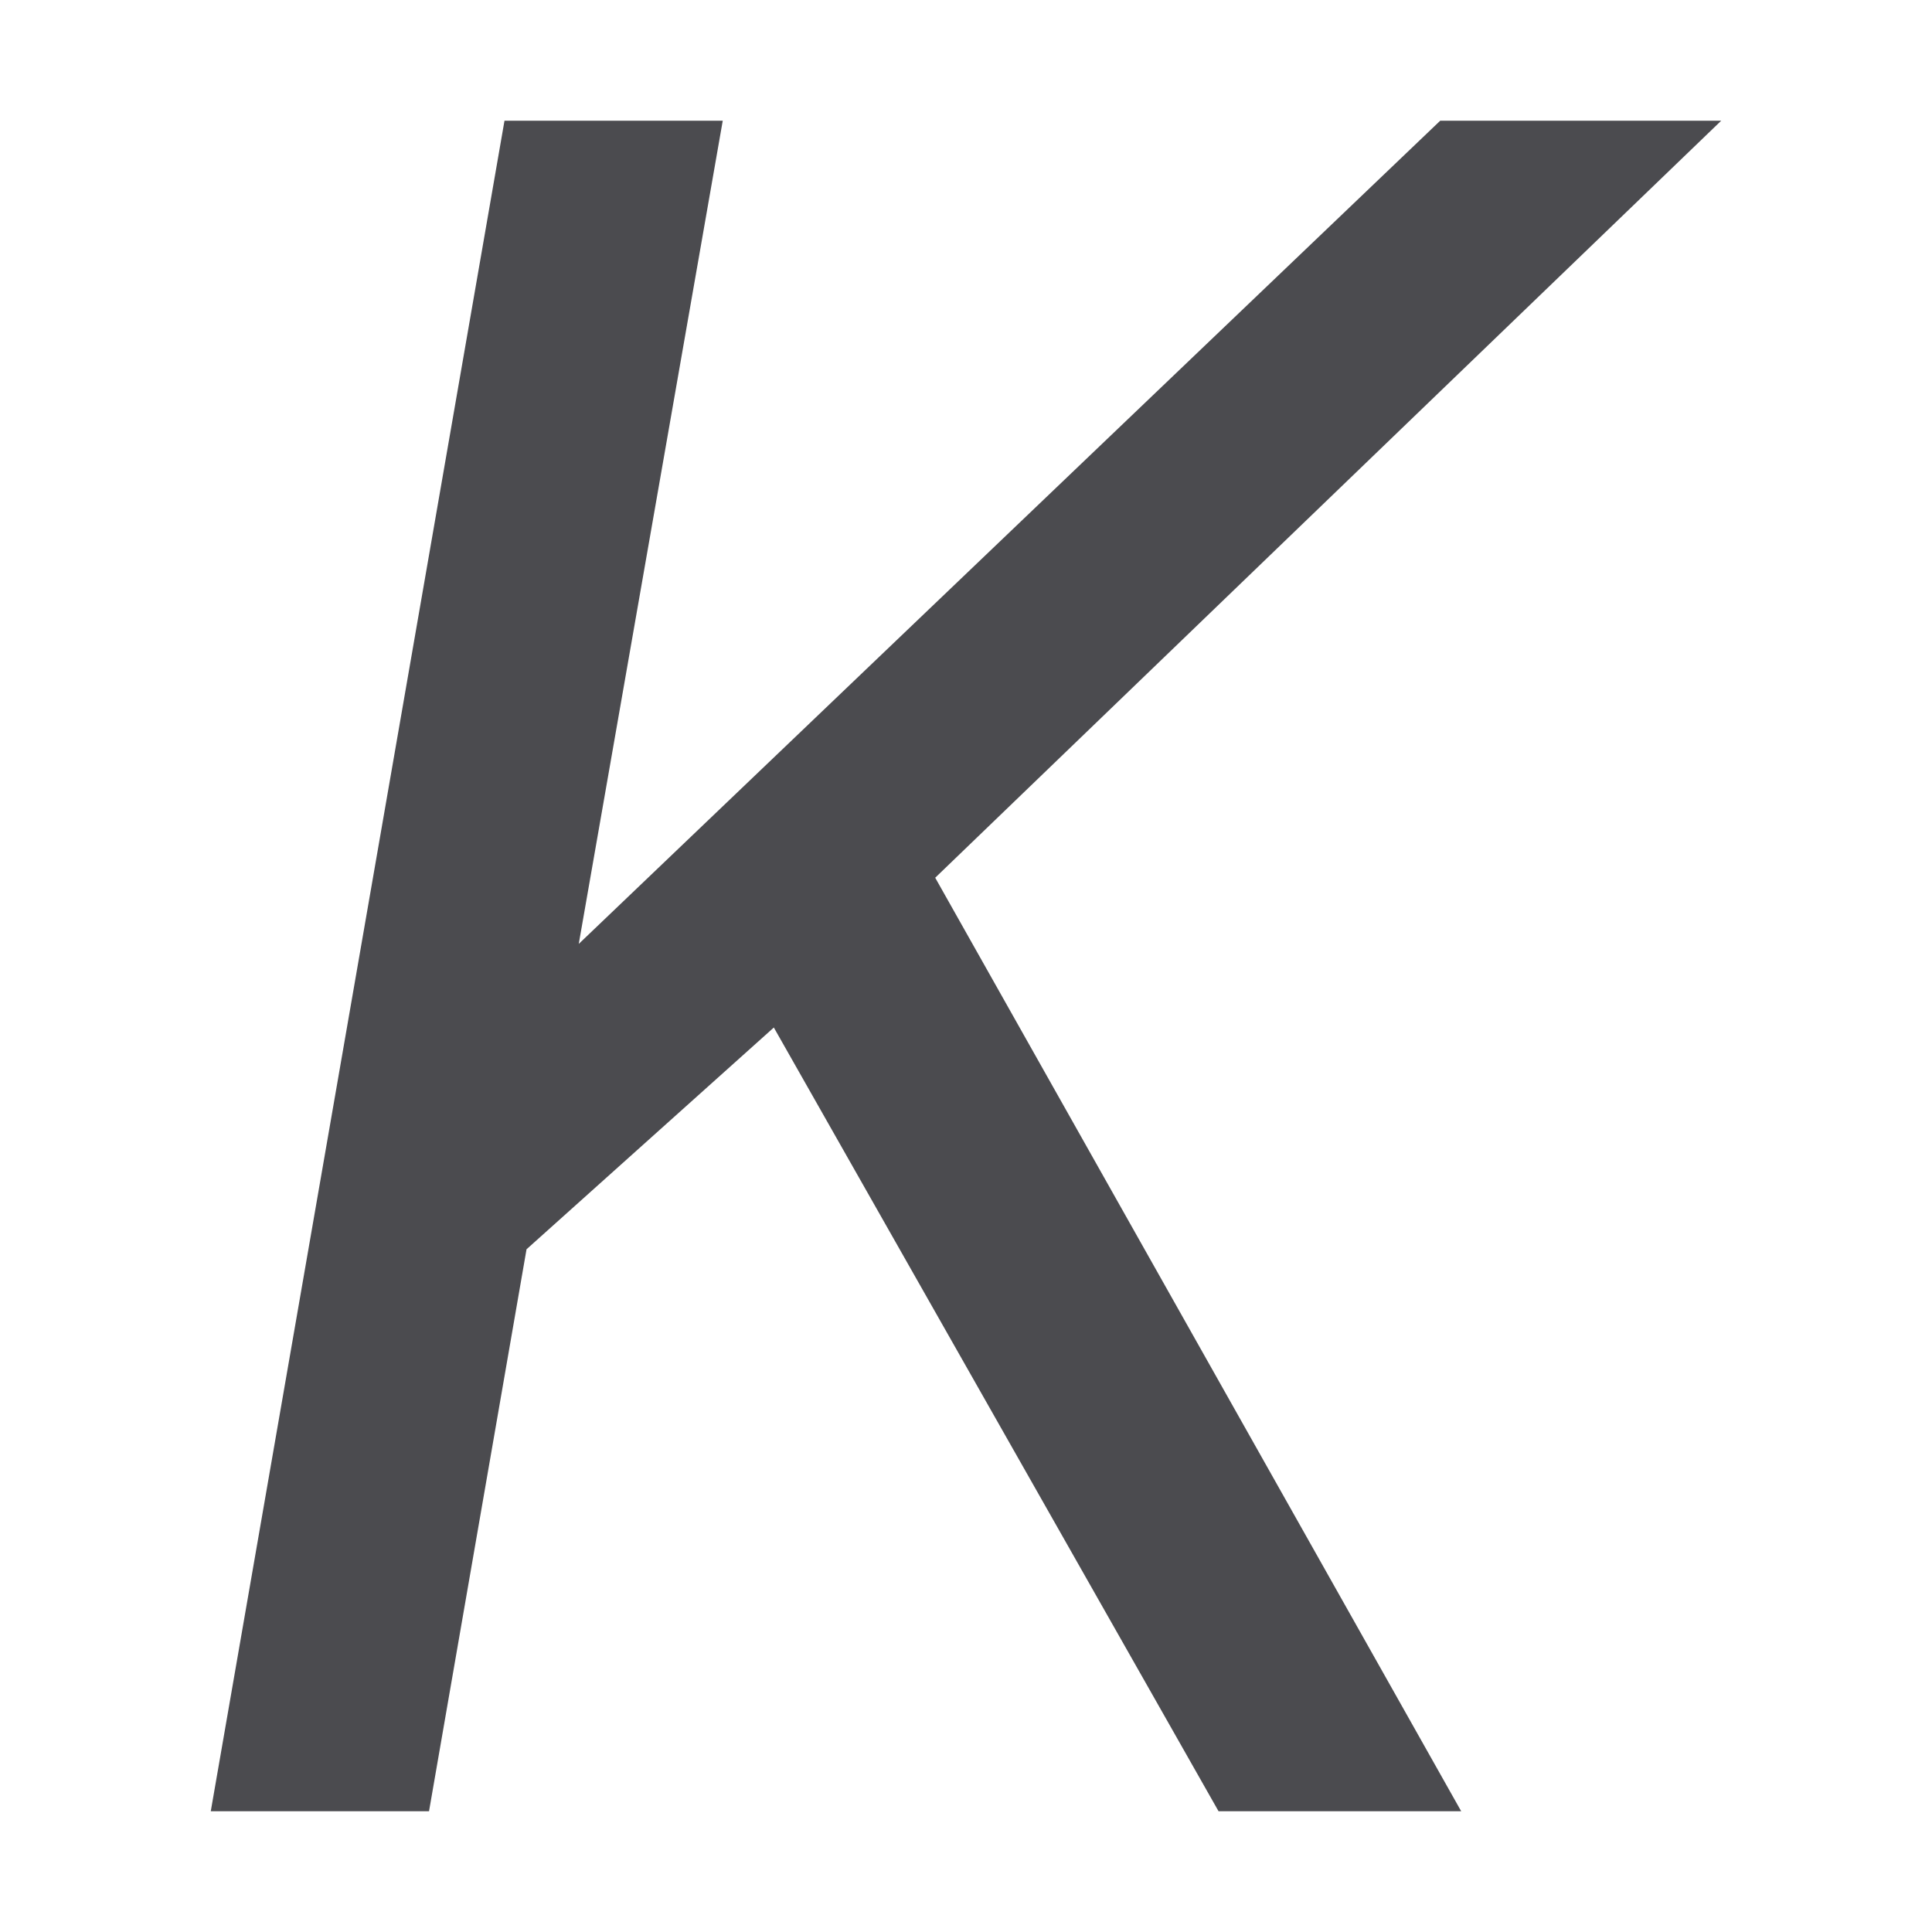
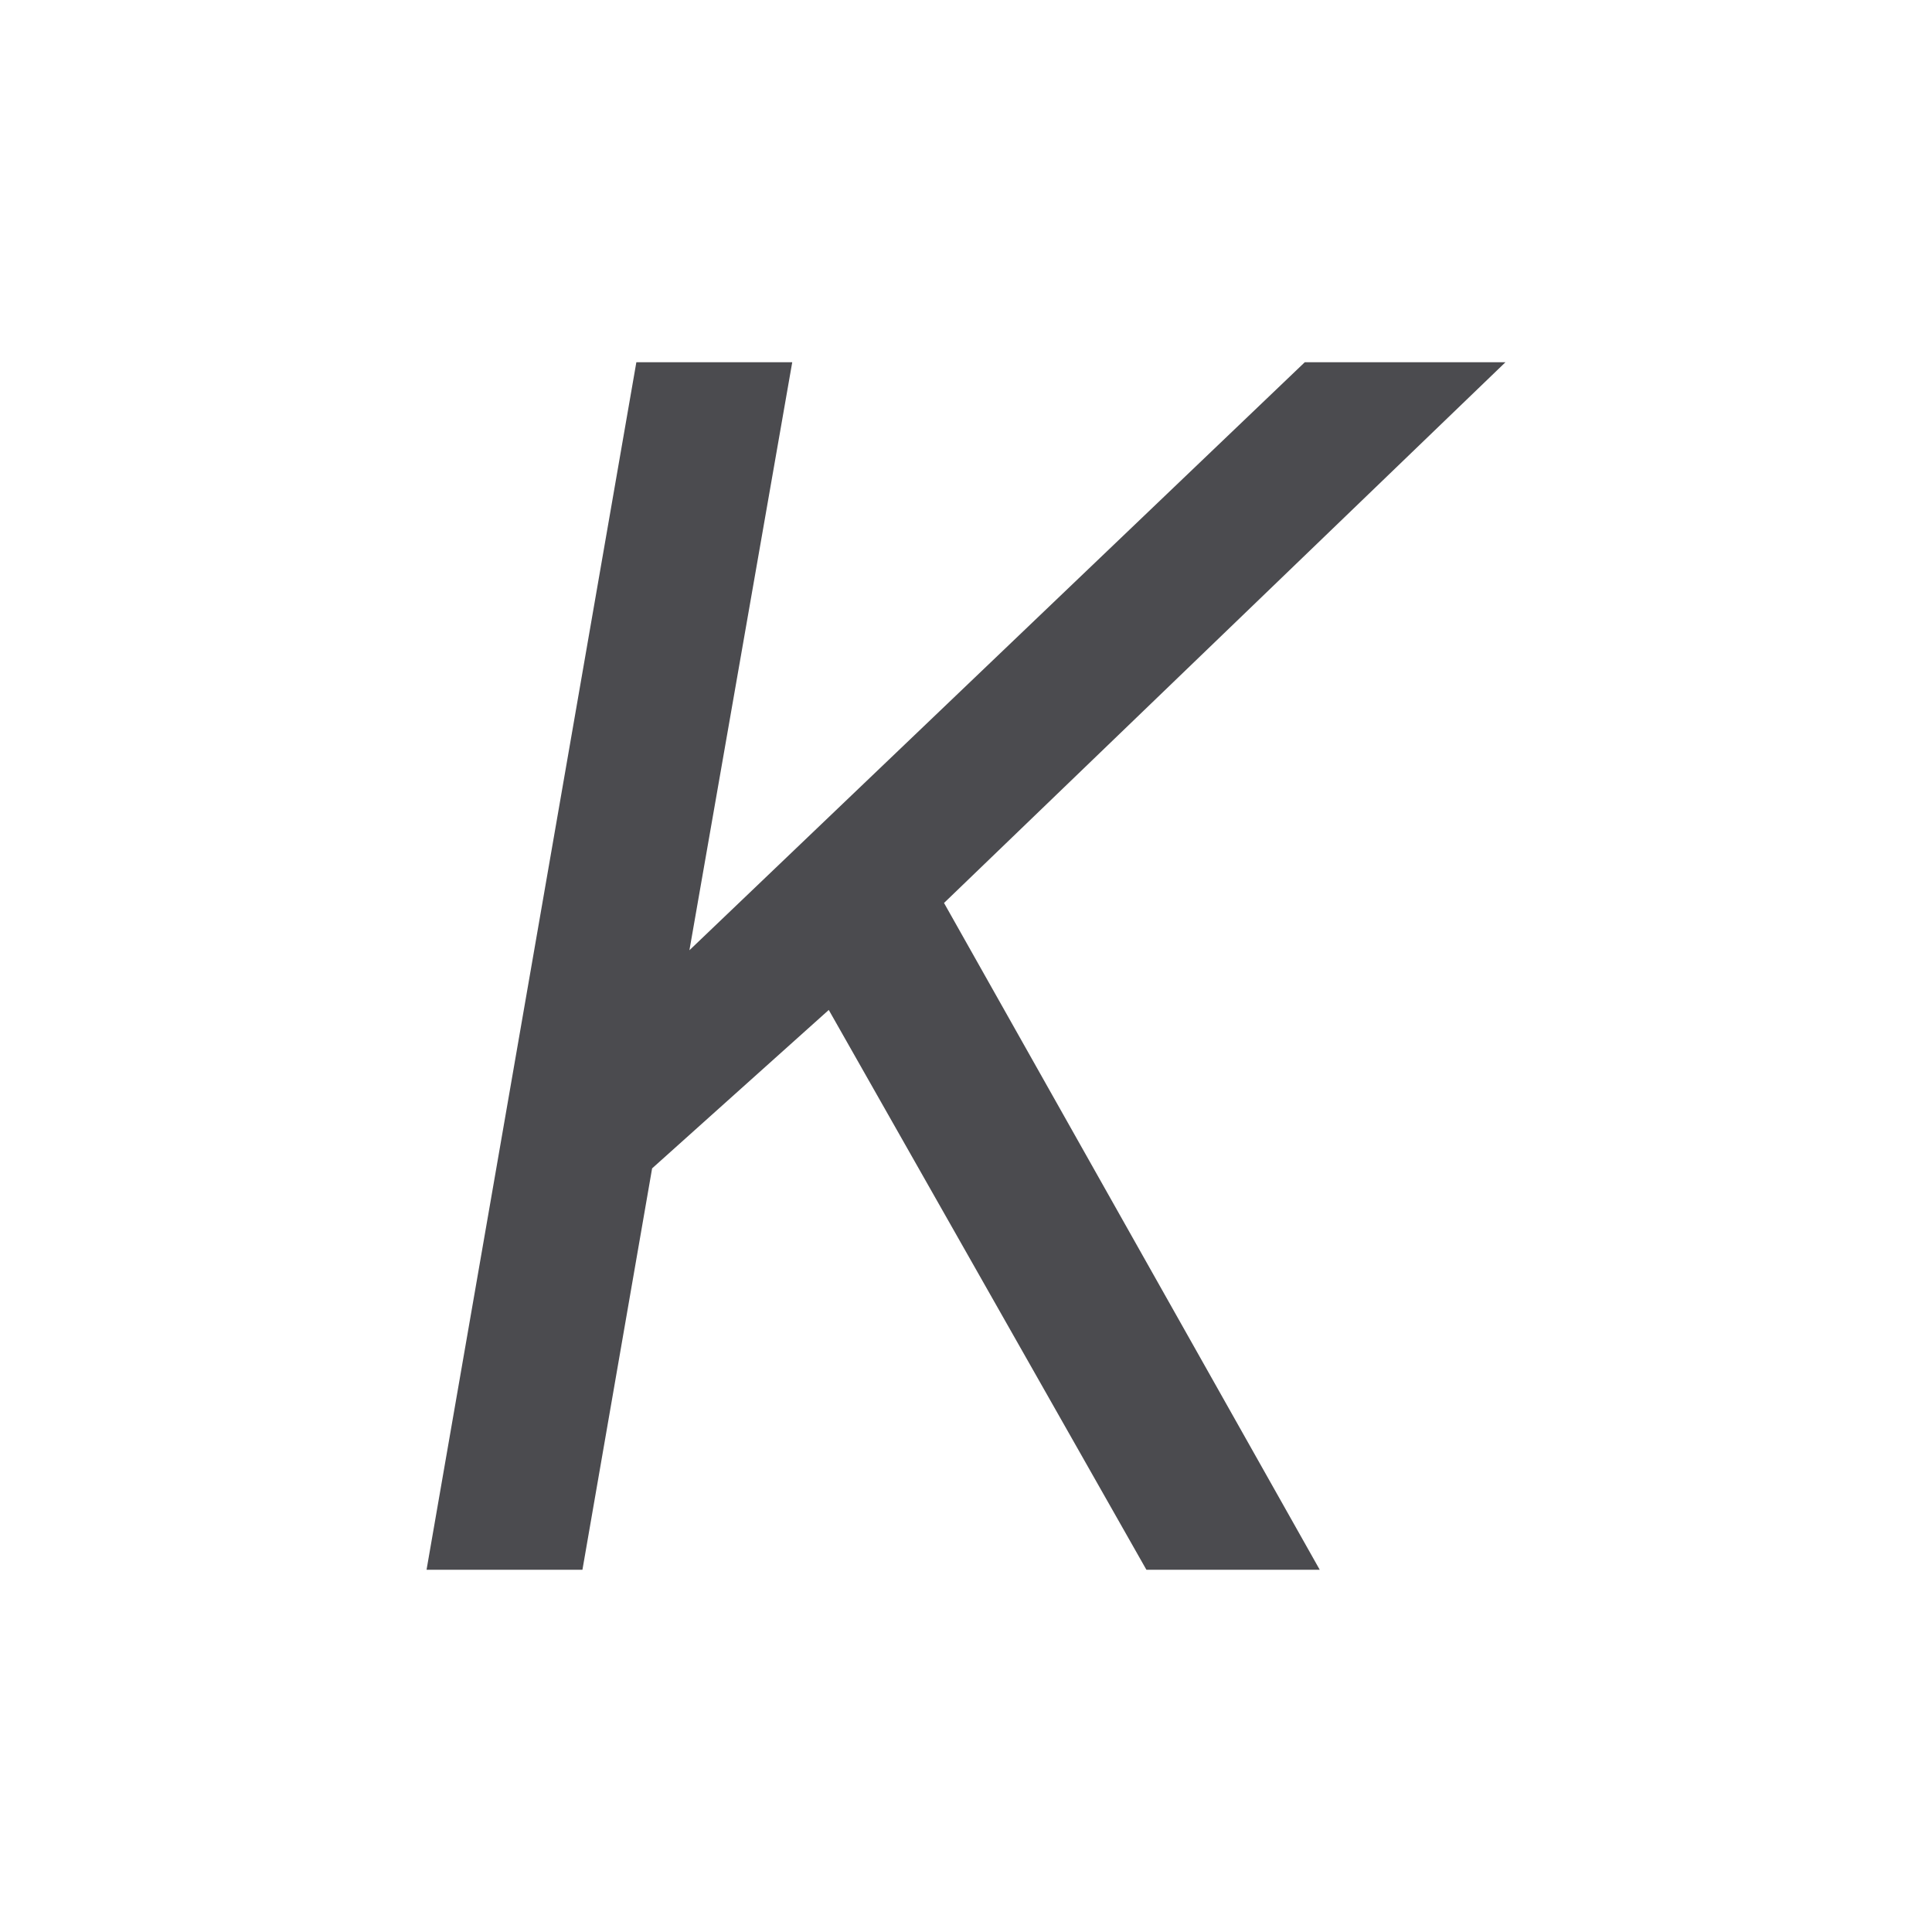
<svg xmlns="http://www.w3.org/2000/svg" viewBox="0 0 32 32">
-   <path d="m12.817 17.019-4.096 3.673-1.615 9.308h-3.615l4.865-28.001h3.615l-2.385 13.635 14.269-13.635h4.654l-13.019 12.539 8.712 15.462h-4.019z" fill="#4b4b4f" />
+   <path d="m13.727 16.728-2.926 2.624-1.154 6.648h-2.582l3.475-20h2.582l-1.703 9.739 10.192-9.739h3.324l-9.299 8.956 6.223 11.044h-2.871z" fill="#4b4b4f" stroke-width=".714" />
</svg>
